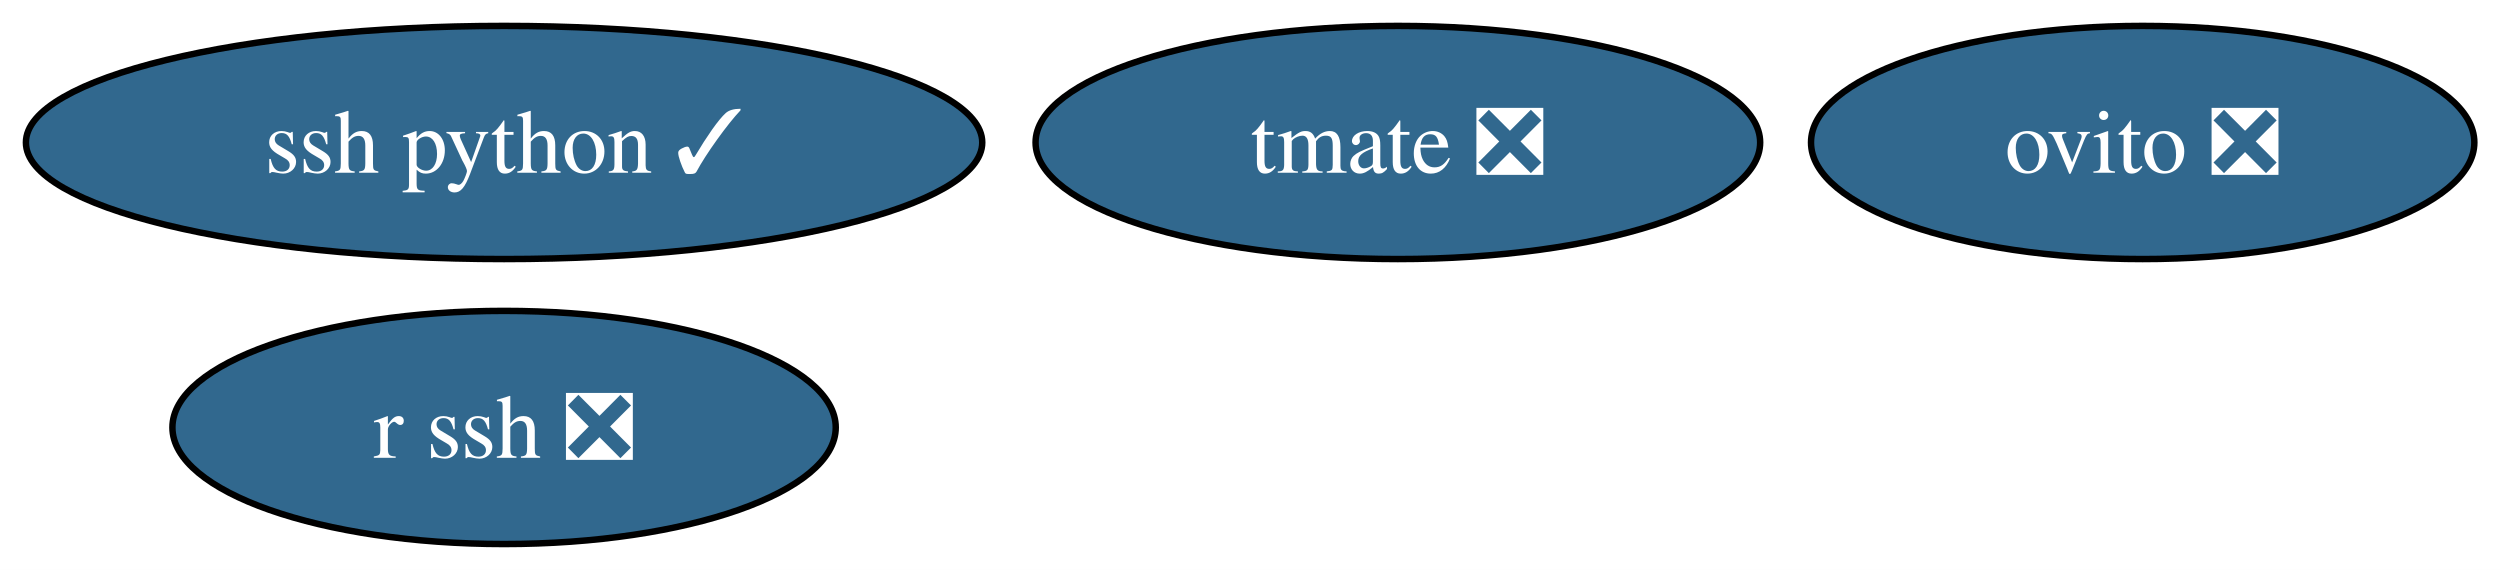
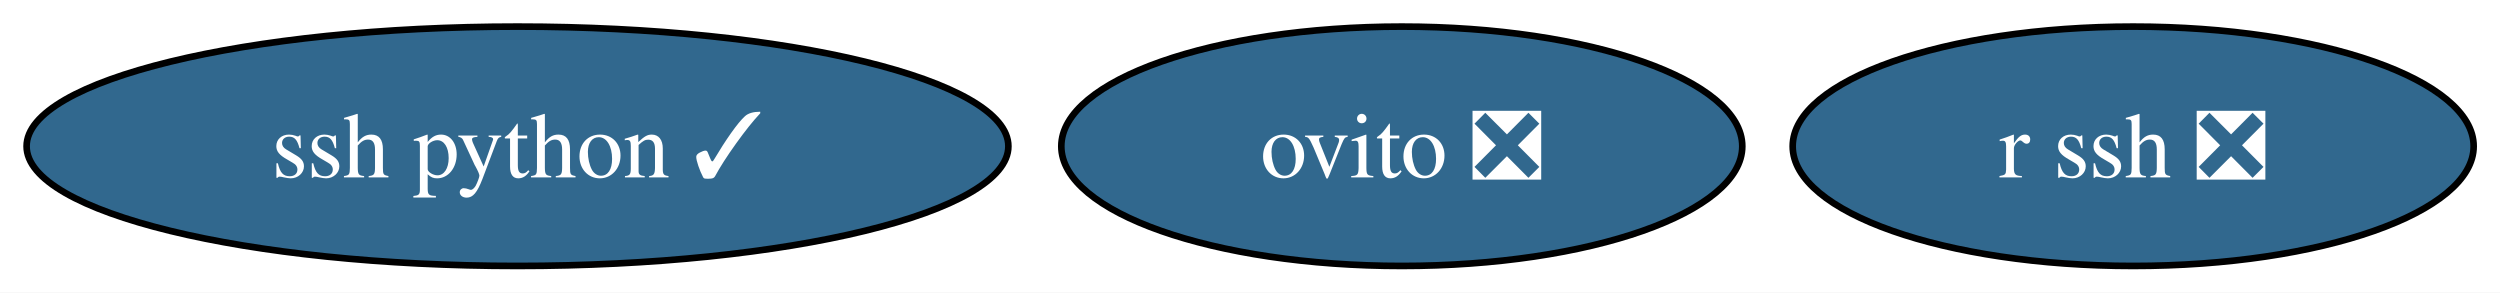
- <svg xmlns="http://www.w3.org/2000/svg" xmlns:xlink="http://www.w3.org/1999/xlink" width="386pt" height="88pt" viewBox="0.00 0.00 386.00 88.00">
-   <g id="graph0" class="graph" transform="scale(1 1) rotate(0) translate(4 84)">
-     <polygon fill="white" stroke="none" points="-4,4 -4,-84 382.04,-84 382.04,4 -4,4" />
+ <svg xmlns="http://www.w3.org/2000/svg" xmlns:xlink="http://www.w3.org/1999/xlink" width="376pt" height="44pt" viewBox="0.00 0.00 376.00 44.00">
+   <g id="graph0" class="graph" transform="scale(1 1) rotate(0) translate(4 40)">
+     <polygon fill="white" stroke="none" points="-4,4 -4,-40 372.04,-40 372.04,4 -4,4" />
    <g id="node1" class="node">
      <g id="a_node1">
        <a xlink:href="https://github.com/conda-forge/ovito-feedstock/pull/116" xlink:title="ovito ❎">
-           <ellipse fill="#31688e" stroke="black" cx="326.83" cy="-62" rx="51.21" ry="18" />
-           <text xml:space="preserve" text-anchor="middle" x="326.83" y="-57.33" font-family="Times,serif" font-size="14.00" fill="white">ovito ❎</text>
+           <ellipse fill="#31688e" stroke="black" cx="206.83" cy="-18" rx="51.21" ry="18" />
+           <text xml:space="preserve" text-anchor="middle" x="206.83" y="-13.32" font-family="Times,serif" font-size="14.00" fill="white">ovito ❎</text>
        </a>
      </g>
    </g>
    <g id="node2" class="node">
      <g id="a_node2">
-         <a xlink:href="https://github.com/conda-forge/tmate-feedstock/pull/19" xlink:title="tmate ❎">
-           <ellipse fill="#31688e" stroke="black" cx="211.83" cy="-62" rx="55.94" ry="18" />
-           <text xml:space="preserve" text-anchor="middle" x="211.83" y="-57.33" font-family="Times,serif" font-size="14.00" fill="white">tmate ❎</text>
+         <a xlink:href="https://github.com/conda-forge/r-ssh-feedstock/pull/18" xlink:title="r ssh ❎">
+           <ellipse fill="#31688e" stroke="black" cx="316.83" cy="-18" rx="51.21" ry="18" />
+           <text xml:space="preserve" text-anchor="middle" x="316.83" y="-13.32" font-family="Times,serif" font-size="14.00" fill="white">r ssh ❎</text>
        </a>
      </g>
    </g>
    <g id="node3" class="node">
      <g id="a_node3">
-         <a xlink:href="https://github.com/conda-forge/r-ssh-feedstock/pull/18" xlink:title="r ssh ❎">
-           <ellipse fill="#31688e" stroke="black" cx="73.83" cy="-18" rx="51.21" ry="18" />
-           <text xml:space="preserve" text-anchor="middle" x="73.83" y="-13.32" font-family="Times,serif" font-size="14.00" fill="white">r ssh ❎</text>
-         </a>
-       </g>
-     </g>
-     <g id="node4" class="node">
-       <g id="a_node4">
        <a xlink:href="https://github.com/conda-forge/ssh-python-feedstock/pull/8" xlink:title="ssh python ✓">
-           <ellipse fill="#31688e" stroke="black" cx="73.83" cy="-62" rx="73.83" ry="18" />
-           <text xml:space="preserve" text-anchor="middle" x="73.83" y="-57.33" font-family="Times,serif" font-size="14.00" fill="white">ssh python ✓</text>
+           <ellipse fill="#31688e" stroke="black" cx="73.83" cy="-18" rx="73.83" ry="18" />
+           <text xml:space="preserve" text-anchor="middle" x="73.83" y="-13.32" font-family="Times,serif" font-size="14.00" fill="white">ssh python ✓</text>
        </a>
      </g>
    </g>
  </g>
</svg>
